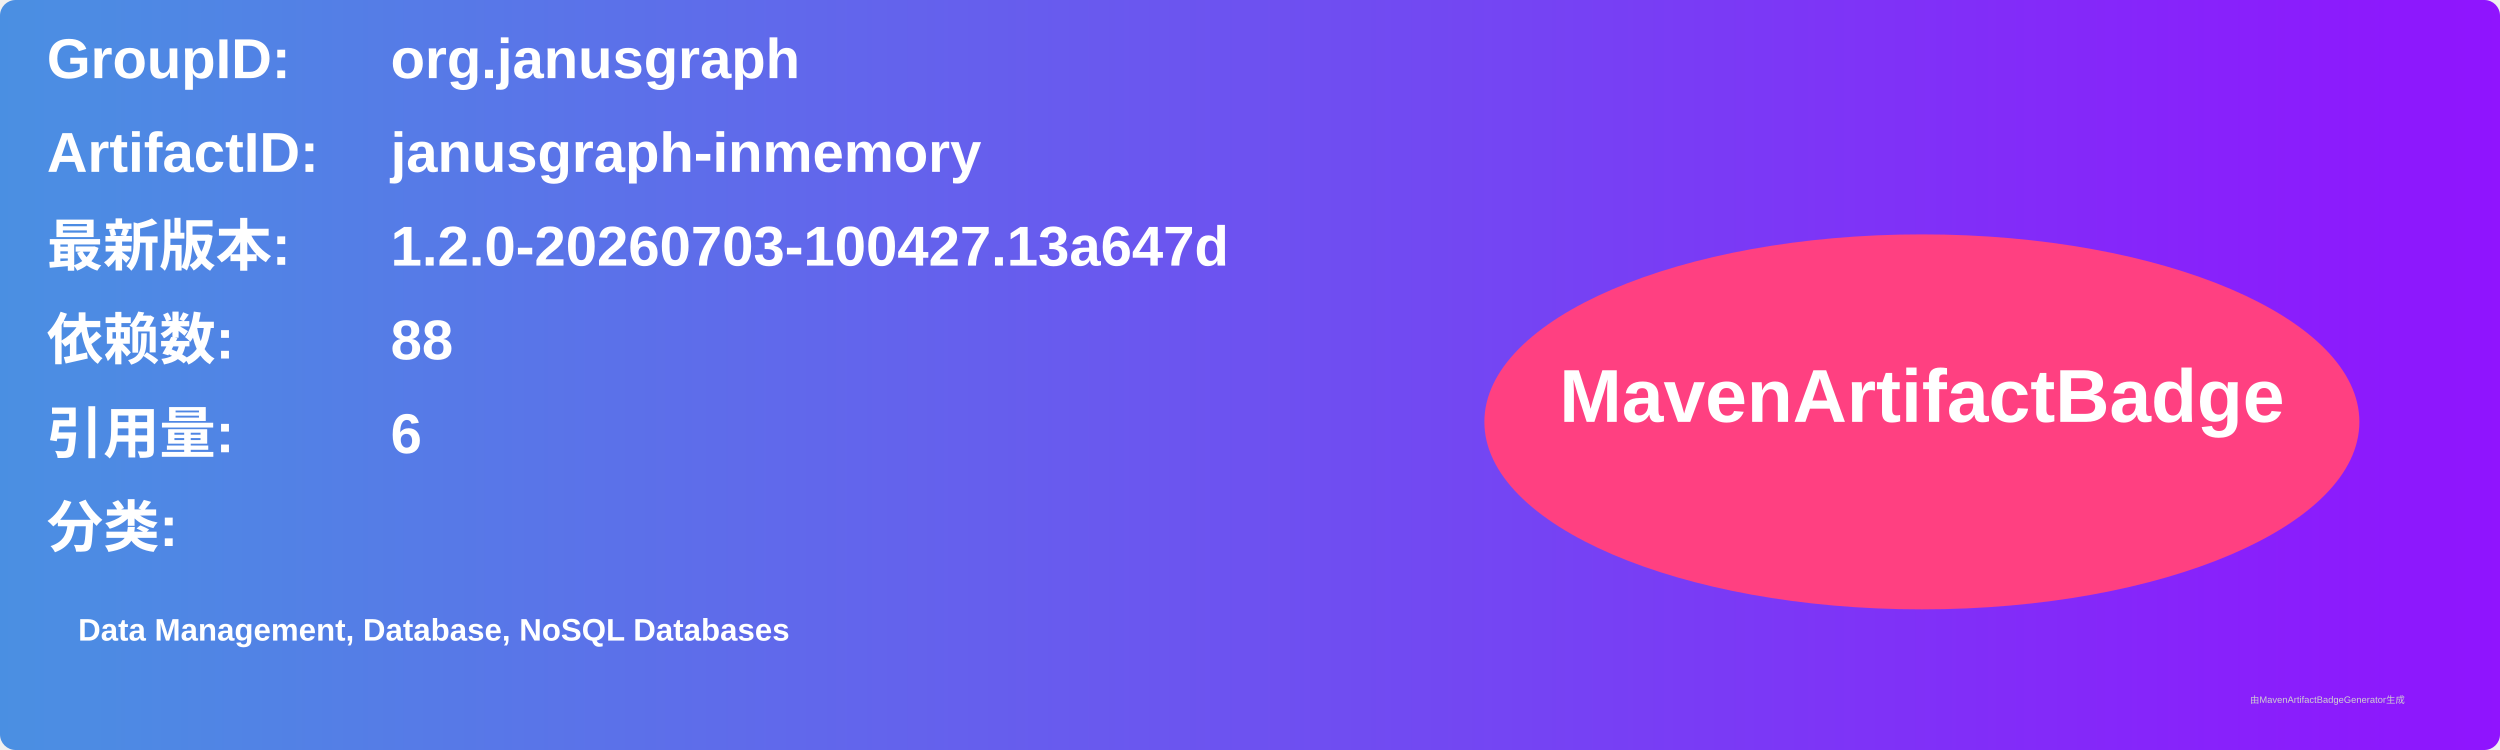
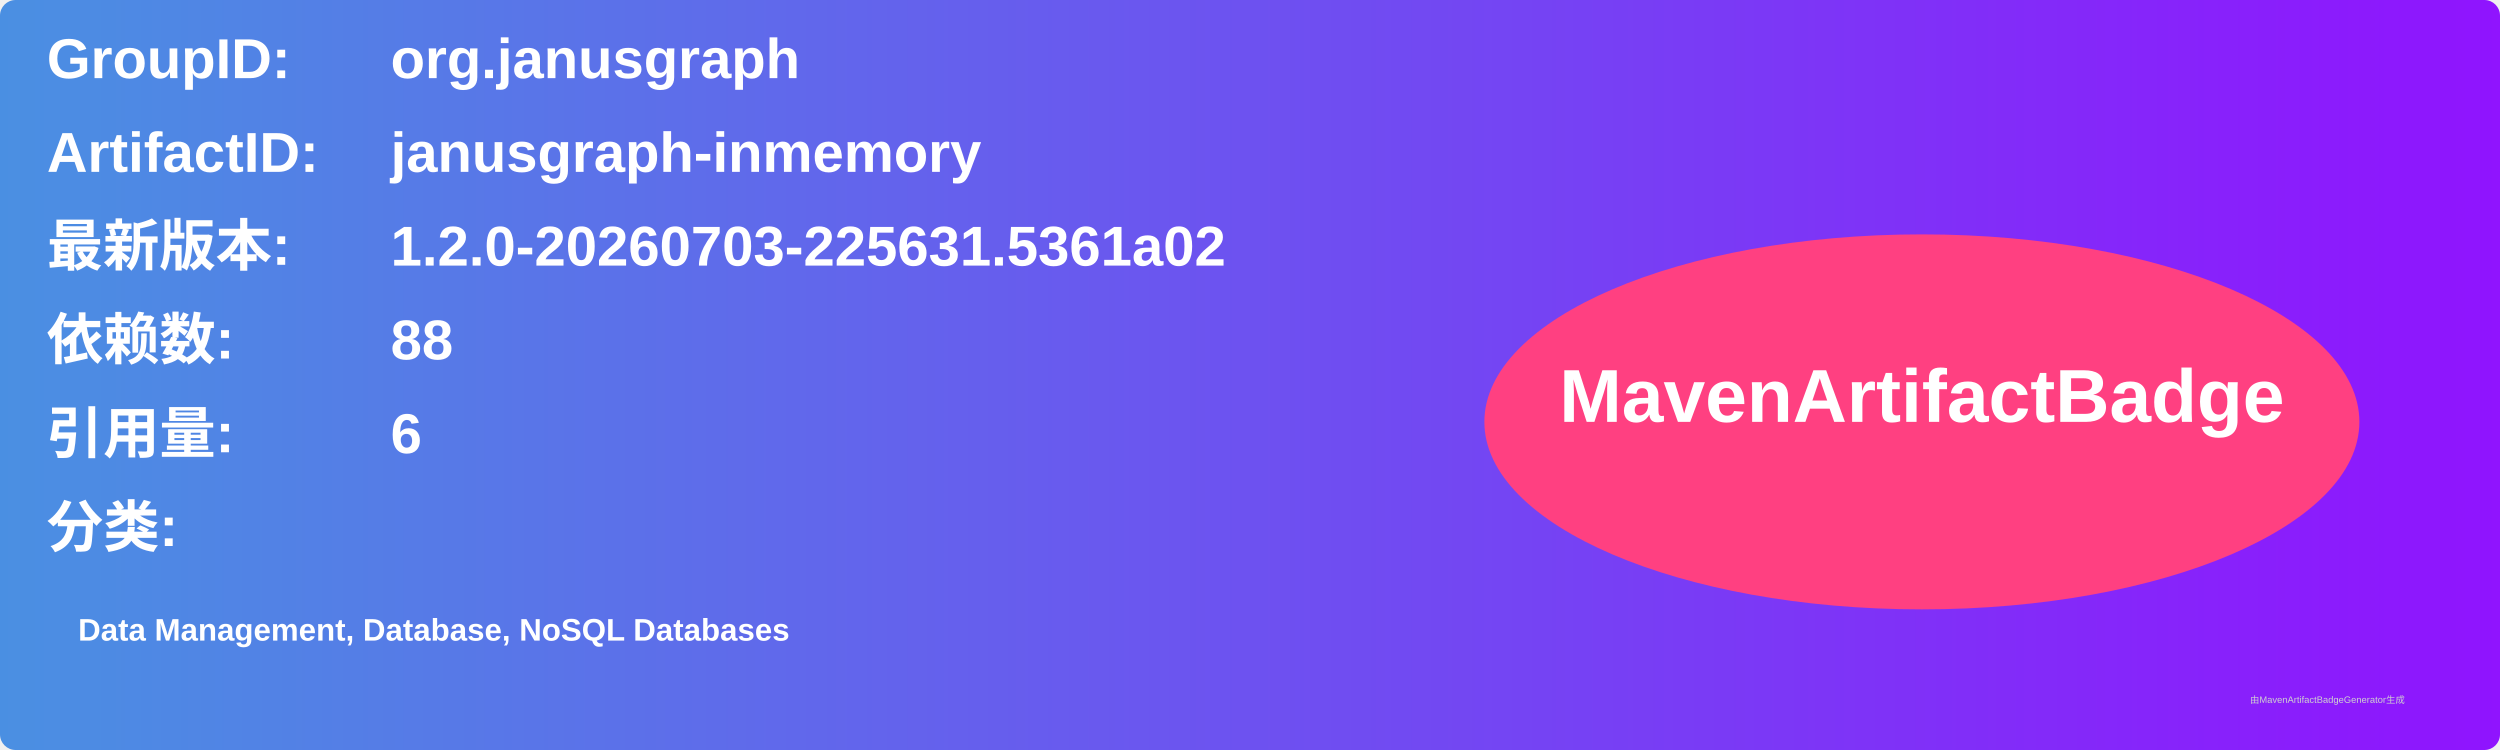
<svg xmlns="http://www.w3.org/2000/svg" width="800" height="240" viewBox="0 0 800 240">
  <linearGradient id="grad" x1="0%" y1="0%" x2="100%" y2="0%">
    <stop offset="0%" stop-color="#4a90e2" />
    <stop offset="100%" stop-color="#9013fe" />
  </linearGradient>
  <rect width="100%" height="100%" rx="5" ry="5" fill="url(#grad)" />
  <g transform="translate(15, 15)">
    <text x="0" y="10" font-family="Arial" font-size="18" fill="white" font-weight="bold" width="260">GroupID:</text>
    <text x="110" y="10" font-family="Arial" font-size="18" fill="white" font-weight="bold" width="460">org.janusgraph</text>
    <text x="0" y="40" font-family="Arial" font-size="18" fill="white" font-weight="bold" width="260">ArtifactID:</text>
    <text x="110" y="40" font-family="Arial" font-size="18" fill="white" font-weight="bold" width="460">janusgraph-inmemory</text>
    <text x="0" y="70" font-family="Arial" font-size="18" fill="white" font-weight="bold">最新版本:</text>
    <text x="110" y="70" font-family="Arial" font-size="18" fill="white" font-weight="bold">
-       <tspan font-weight="bold">1.2.0-20260703-100427.13a647d</tspan>
+       <tspan font-weight="bold">1.2.0-20260703-225631.5361a02</tspan>
    </text>
    <text x="0" y="100" font-family="Arial" font-size="18" fill="white" font-weight="bold">依赖数: </text>
    <text x="110" y="100" font-family="Arial" font-size="18" fill="white">
      <tspan font-weight="bold">88</tspan>
    </text>
    <text x="0" y="130" font-family="Arial" font-size="18" fill="white" font-weight="bold">引用量: </text>
    <text x="110" y="130" font-family="Arial" font-size="18" fill="white">
      <tspan font-weight="bold">6</tspan>
    </text>
    <text x="0" y="160" font-family="Arial" font-size="18" fill="white" font-weight="bold">分类:</text>
    <text x="10" y="190" font-family="Arial" font-size="10" fill="white">
      <tspan font-weight="bold">Data Management, Database, NoSQL Databases</tspan>
    </text>
    <ellipse cx="600" cy="120" rx="140" ry="60" fill="#ff4081" />
    <text x="600" y="120" text-anchor="middle" font-family="Arial" font-size="24" fill="white" font-weight="bold">MavenArtifactBadge</text>
  </g>
  <text x="720" y="225" font-family="Arial" font-size="3" fill="#d0d0d0">由MavenArtifactBadgeGenerator生成</text>
</svg>
